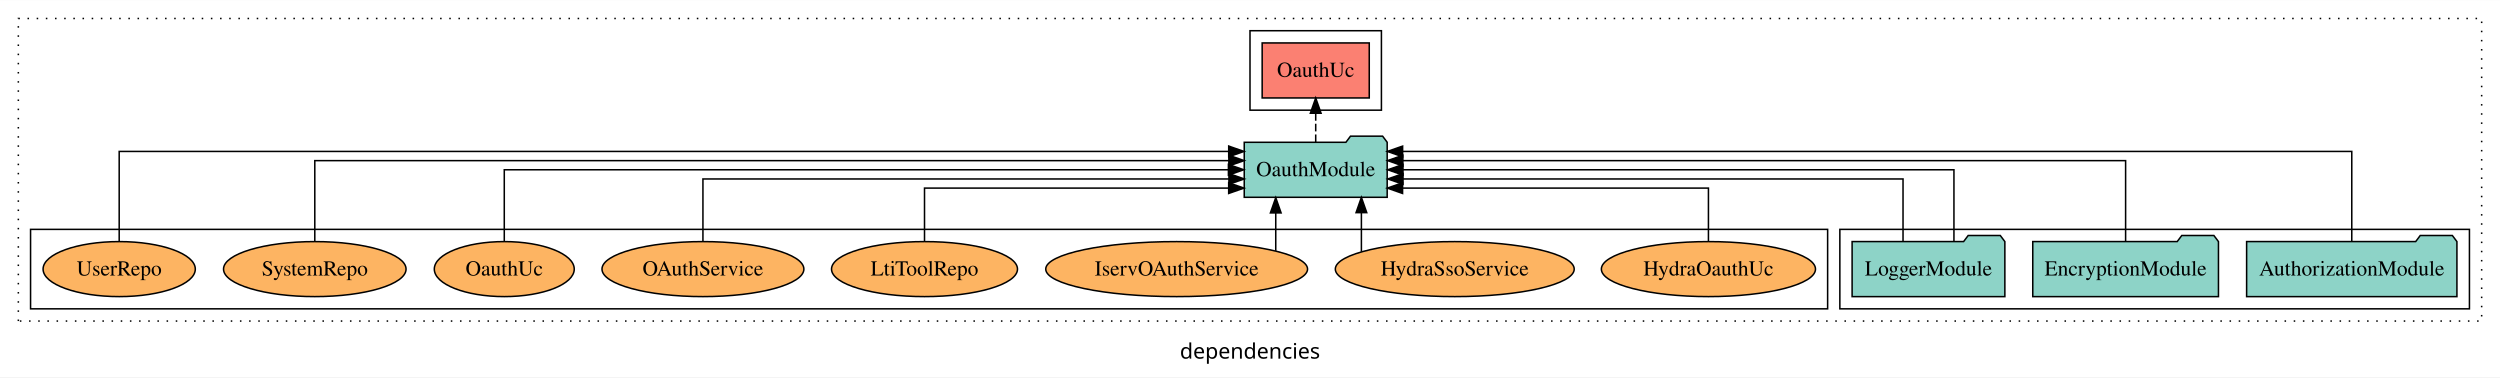
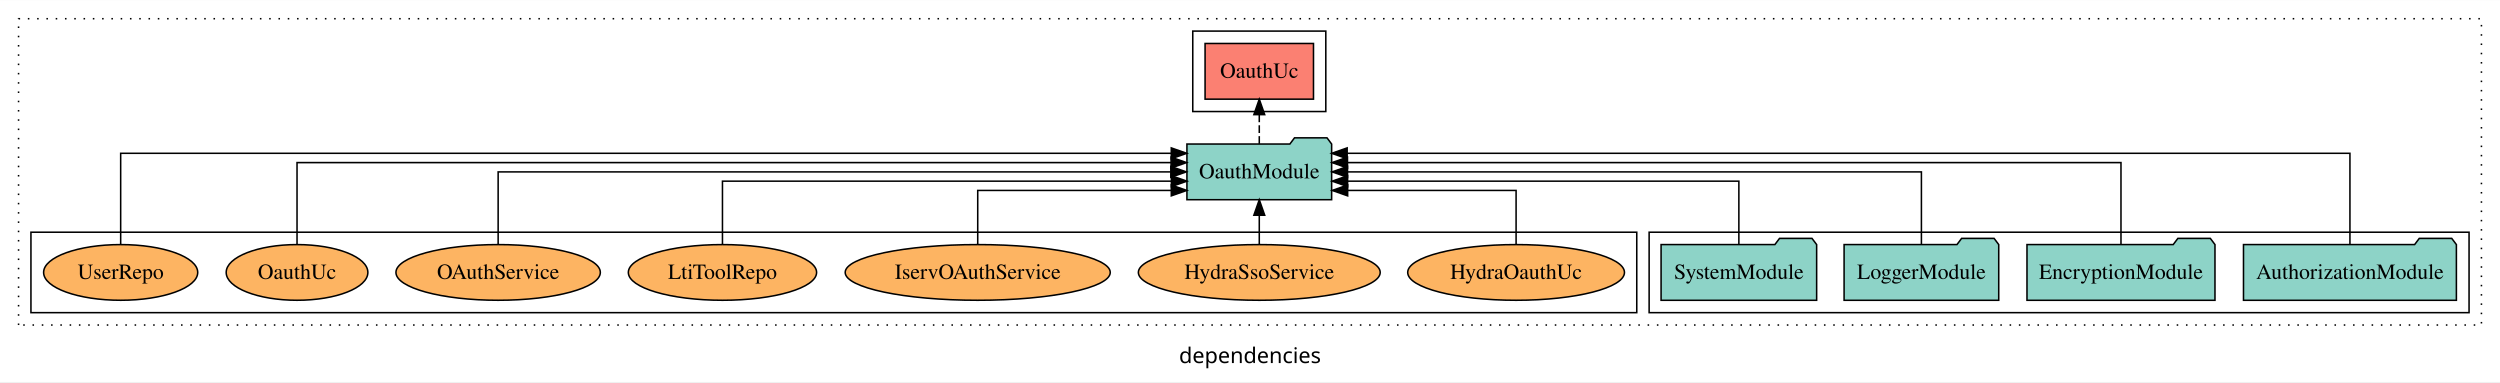
- <svg xmlns="http://www.w3.org/2000/svg" width="1636pt" height="247pt" viewBox="0.00 0.00 1636.00 246.80">
+ <svg xmlns="http://www.w3.org/2000/svg" width="1616pt" height="247pt" viewBox="0.00 0.00 1616.00 246.80">
  <g id="graph0" class="graph" transform="scale(1 1) rotate(0) translate(4 242.8)">
-     <polygon fill="white" stroke="transparent" points="-4,4 -4,-242.8 1632,-242.8 1632,4 -4,4" />
-     <text text-anchor="middle" x="814" y="-8.2" font-family="sans-serif" font-size="14.00">dependencies</text>
+     <polygon fill="white" stroke="transparent" points="-4,4 -4,-242.8 1612,-242.8 1612,4 -4,4" />
+     <text text-anchor="middle" x="804" y="-8.2" font-family="sans-serif" font-size="14.00">dependencies</text>
    <g id="clust1" class="cluster">
-       <polygon fill="none" stroke="black" stroke-dasharray="1,5" points="8,-32.8 8,-230.8 1620,-230.8 1620,-32.8 8,-32.8" />
+       <polygon fill="none" stroke="black" stroke-dasharray="1,5" points="8,-32.8 8,-230.8 1600,-230.8 1600,-32.8 8,-32.8" />
+     </g>
+     <g id="clust3" class="cluster">
+       <polygon fill="none" stroke="black" points="1062,-40.8 1062,-92.8 1592,-92.8 1592,-40.8 1062,-40.8" />
+     </g>
+     <g id="clust6" class="cluster">
+       <polygon fill="none" stroke="black" points="16,-40.8 16,-92.8 1054,-92.8 1054,-40.8 16,-40.8" />
    </g>
    <g id="clust4" class="cluster">
-       <polygon fill="none" stroke="black" points="814,-170.8 814,-222.8 900,-222.8 900,-170.8 814,-170.8" />
-     </g>
-     <g id="clust3" class="cluster">
-       <polygon fill="none" stroke="black" points="1200,-40.8 1200,-92.8 1612,-92.8 1612,-40.8 1200,-40.8" />
-     </g>
-     <g id="clust6" class="cluster">
-       <polygon fill="none" stroke="black" points="16,-40.8 16,-92.8 1192,-92.8 1192,-40.8 16,-40.8" />
+       <polygon fill="none" stroke="black" points="767,-170.8 767,-222.8 853,-222.8 853,-170.8 767,-170.8" />
    </g>
    <g id="node1" class="node">
-       <polygon fill="#8dd3c7" stroke="black" points="1603.81,-84.8 1600.81,-88.8 1579.81,-88.8 1576.81,-84.8 1466.19,-84.8 1466.19,-48.8 1603.81,-48.8 1603.81,-84.8" />
-       <text text-anchor="middle" x="1535" y="-62.6" font-family="Times,serif" font-size="14.00">AuthorizationModule</text>
+       <polygon fill="#8dd3c7" stroke="black" points="1583.81,-84.8 1580.81,-88.8 1559.81,-88.8 1556.81,-84.8 1446.19,-84.8 1446.19,-48.8 1583.81,-48.8 1583.81,-84.8" />
+       <text text-anchor="middle" x="1515" y="-62.6" font-family="Times,serif" font-size="14.00">AuthorizationModule</text>
+     </g>
+     <g id="node5" class="node">
+       <polygon fill="#8dd3c7" stroke="black" points="856.77,-149.8 853.77,-153.8 832.77,-153.8 829.77,-149.8 763.23,-149.8 763.23,-113.8 856.77,-113.8 856.77,-149.8" />
+       <text text-anchor="middle" x="810" y="-127.6" font-family="Times,serif" font-size="14.00">OauthModule</text>
+     </g>
+     <g id="edge1" class="edge">
+       <path fill="none" stroke="black" d="M1515,-85.05C1515,-107.82 1515,-143.8 1515,-143.8 1515,-143.8 866.8,-143.8 866.8,-143.8" />
+       <polygon fill="black" stroke="black" points="866.8,-140.3 856.8,-143.8 866.8,-147.3 866.8,-140.3" />
+     </g>
+     <g id="node2" class="node">
+       <polygon fill="#8dd3c7" stroke="black" points="1427.76,-84.8 1424.76,-88.8 1403.76,-88.8 1400.76,-84.8 1306.24,-84.8 1306.24,-48.8 1427.76,-48.8 1427.76,-84.8" />
+       <text text-anchor="middle" x="1367" y="-62.6" font-family="Times,serif" font-size="14.00">EncryptionModule</text>
+     </g>
+     <g id="edge2" class="edge">
+       <path fill="none" stroke="black" d="M1367,-85.08C1367,-106.12 1367,-137.8 1367,-137.8 1367,-137.8 867.01,-137.8 867.01,-137.8" />
+       <polygon fill="black" stroke="black" points="867.01,-134.3 857.01,-137.8 867.01,-141.3 867.01,-134.3" />
+     </g>
+     <g id="node3" class="node">
+       <polygon fill="#8dd3c7" stroke="black" points="1287.98,-84.8 1284.98,-88.8 1263.98,-88.8 1260.98,-84.8 1188.02,-84.8 1188.02,-48.8 1287.98,-48.8 1287.98,-84.8" />
+       <text text-anchor="middle" x="1238" y="-62.6" font-family="Times,serif" font-size="14.00">LoggerModule</text>
+     </g>
+     <g id="edge3" class="edge">
+       <path fill="none" stroke="black" d="M1238,-84.91C1238,-104.14 1238,-131.8 1238,-131.8 1238,-131.8 867.03,-131.8 867.03,-131.8" />
+       <polygon fill="black" stroke="black" points="867.03,-128.3 857.03,-131.8 867.03,-135.3 867.03,-128.3" />
    </g>
    <g id="node4" class="node">
-       <polygon fill="#8dd3c7" stroke="black" points="903.77,-149.8 900.77,-153.8 879.77,-153.8 876.77,-149.8 810.23,-149.8 810.23,-113.8 903.77,-113.8 903.77,-149.8" />
-       <text text-anchor="middle" x="857" y="-127.6" font-family="Times,serif" font-size="14.00">OauthModule</text>
-     </g>
-     <g id="edge1" class="edge">
-       <path fill="none" stroke="black" d="M1535,-85.05C1535,-107.82 1535,-143.8 1535,-143.8 1535,-143.8 913.87,-143.8 913.87,-143.8" />
-       <polygon fill="black" stroke="black" points="913.87,-140.3 903.87,-143.8 913.87,-147.3 913.87,-140.3" />
-     </g>
-     <g id="node2" class="node">
-       <polygon fill="#8dd3c7" stroke="black" points="1447.76,-84.8 1444.76,-88.8 1423.76,-88.8 1420.76,-84.8 1326.24,-84.8 1326.24,-48.8 1447.76,-48.8 1447.76,-84.8" />
-       <text text-anchor="middle" x="1387" y="-62.6" font-family="Times,serif" font-size="14.00">EncryptionModule</text>
-     </g>
-     <g id="edge2" class="edge">
-       <path fill="none" stroke="black" d="M1387,-85.08C1387,-106.12 1387,-137.8 1387,-137.8 1387,-137.8 914.03,-137.8 914.03,-137.8" />
-       <polygon fill="black" stroke="black" points="914.03,-134.3 904.03,-137.8 914.03,-141.3 914.03,-134.3" />
-     </g>
-     <g id="node3" class="node">
-       <polygon fill="#8dd3c7" stroke="black" points="1307.98,-84.8 1304.98,-88.8 1283.98,-88.8 1280.98,-84.8 1208.02,-84.8 1208.02,-48.8 1307.98,-48.8 1307.98,-84.8" />
-       <text text-anchor="middle" x="1258" y="-62.6" font-family="Times,serif" font-size="14.00">LoggerModule</text>
-     </g>
-     <g id="edge3" class="edge">
-       <path fill="none" stroke="black" d="M1274.66,-84.91C1274.66,-104.14 1274.66,-131.8 1274.66,-131.8 1274.66,-131.8 914.1,-131.8 914.1,-131.8" />
-       <polygon fill="black" stroke="black" points="914.1,-128.3 904.1,-131.8 914.1,-135.3 914.1,-128.3" />
+       <polygon fill="#8dd3c7" stroke="black" points="1170.28,-84.8 1167.28,-88.8 1146.28,-88.8 1143.28,-84.8 1069.72,-84.8 1069.72,-48.8 1170.28,-48.8 1170.28,-84.8" />
+       <text text-anchor="middle" x="1120" y="-62.6" font-family="Times,serif" font-size="14.00">SystemModule</text>
    </g>
    <g id="edge4" class="edge">
-       <path fill="none" stroke="black" d="M1241.34,-84.82C1241.34,-102.17 1241.34,-125.8 1241.34,-125.8 1241.34,-125.8 914.13,-125.8 914.13,-125.8" />
-       <polygon fill="black" stroke="black" points="914.13,-122.3 904.13,-125.8 914.13,-129.3 914.13,-122.3" />
+       <path fill="none" stroke="black" d="M1120,-84.82C1120,-102.17 1120,-125.8 1120,-125.8 1120,-125.8 867.08,-125.8 867.08,-125.8" />
+       <polygon fill="black" stroke="black" points="867.08,-122.3 857.08,-125.8 867.08,-129.3 867.08,-122.3" />
    </g>
-     <g id="node5" class="node">
-       <polygon fill="#fb8072" stroke="black" points="892.04,-214.8 821.96,-214.8 821.96,-178.8 892.04,-178.8 892.04,-214.8" />
-       <text text-anchor="middle" x="857" y="-192.6" font-family="Times,serif" font-size="14.00">OauthUc </text>
+     <g id="node6" class="node">
+       <polygon fill="#fb8072" stroke="black" points="845.04,-214.8 774.96,-214.8 774.96,-178.8 845.04,-178.8 845.04,-214.8" />
+       <text text-anchor="middle" x="810" y="-192.6" font-family="Times,serif" font-size="14.00">OauthUc </text>
    </g>
    <g id="edge5" class="edge">
-       <path fill="none" stroke="black" stroke-dasharray="5,2" d="M857,-149.91C857,-149.91 857,-168.79 857,-168.79" />
-       <polygon fill="black" stroke="black" points="853.5,-168.79 857,-178.79 860.5,-168.79 853.5,-168.79" />
+       <path fill="none" stroke="black" stroke-dasharray="5,2" d="M810,-149.91C810,-149.91 810,-168.79 810,-168.79" />
+       <polygon fill="black" stroke="black" points="806.5,-168.79 810,-178.79 813.5,-168.79 806.5,-168.79" />
    </g>
-     <g id="node6" class="node">
-       <ellipse fill="#fdb462" stroke="black" cx="1114" cy="-66.8" rx="70.06" ry="18" />
-       <text text-anchor="middle" x="1114" y="-62.6" font-family="Times,serif" font-size="14.00">HydraOauthUc</text>
+     <g id="node7" class="node">
+       <ellipse fill="#fdb462" stroke="black" cx="976" cy="-66.8" rx="70.06" ry="18" />
+       <text text-anchor="middle" x="976" y="-62.6" font-family="Times,serif" font-size="14.00">HydraOauthUc</text>
    </g>
    <g id="edge6" class="edge">
-       <path fill="none" stroke="black" d="M1114,-85.04C1114,-100.37 1114,-119.8 1114,-119.8 1114,-119.8 913.84,-119.8 913.84,-119.8" />
-       <polygon fill="black" stroke="black" points="913.84,-116.3 903.84,-119.8 913.84,-123.3 913.84,-116.3" />
+       <path fill="none" stroke="black" d="M976,-85.04C976,-100.37 976,-119.8 976,-119.8 976,-119.8 867.12,-119.8 867.12,-119.8" />
+       <polygon fill="black" stroke="black" points="867.12,-116.3 857.12,-119.8 867.12,-123.3 867.12,-116.3" />
    </g>
-     <g id="node7" class="node">
-       <ellipse fill="#fdb462" stroke="black" cx="948" cy="-66.8" rx="78.17" ry="18" />
-       <text text-anchor="middle" x="948" y="-62.6" font-family="Times,serif" font-size="14.00">HydraSsoService</text>
+     <g id="node8" class="node">
+       <ellipse fill="#fdb462" stroke="black" cx="810" cy="-66.8" rx="78.17" ry="18" />
+       <text text-anchor="middle" x="810" y="-62.6" font-family="Times,serif" font-size="14.00">HydraSsoService</text>
    </g>
    <g id="edge7" class="edge">
-       <path fill="none" stroke="black" d="M886.9,-78.12C886.9,-78.12 886.9,-103.74 886.9,-103.74" />
-       <polygon fill="black" stroke="black" points="883.4,-103.74 886.9,-113.74 890.4,-103.74 883.4,-103.74" />
+       <path fill="none" stroke="black" d="M810,-84.91C810,-84.91 810,-103.79 810,-103.79" />
+       <polygon fill="black" stroke="black" points="806.5,-103.79 810,-113.79 813.5,-103.79 806.5,-103.79" />
    </g>
-     <g id="node8" class="node">
-       <ellipse fill="#fdb462" stroke="black" cx="766" cy="-66.8" rx="85.67" ry="18" />
-       <text text-anchor="middle" x="766" y="-62.6" font-family="Times,serif" font-size="14.00">IservOAuthService</text>
+     <g id="node9" class="node">
+       <ellipse fill="#fdb462" stroke="black" cx="628" cy="-66.8" rx="85.67" ry="18" />
+       <text text-anchor="middle" x="628" y="-62.6" font-family="Times,serif" font-size="14.00">IservOAuthService</text>
    </g>
    <g id="edge8" class="edge">
-       <path fill="none" stroke="black" d="M830.85,-78.72C830.85,-78.72 830.85,-103.57 830.85,-103.57" />
-       <polygon fill="black" stroke="black" points="827.35,-103.57 830.85,-113.57 834.35,-103.57 827.35,-103.57" />
+       <path fill="none" stroke="black" d="M628,-85.04C628,-100.37 628,-119.8 628,-119.8 628,-119.8 753.13,-119.8 753.13,-119.8" />
+       <polygon fill="black" stroke="black" points="753.13,-123.3 763.13,-119.8 753.13,-116.3 753.13,-123.3" />
    </g>
-     <g id="node9" class="node">
-       <ellipse fill="#fdb462" stroke="black" cx="601" cy="-66.8" rx="60.85" ry="18" />
-       <text text-anchor="middle" x="601" y="-62.6" font-family="Times,serif" font-size="14.00">LtiToolRepo</text>
+     <g id="node10" class="node">
+       <ellipse fill="#fdb462" stroke="black" cx="463" cy="-66.8" rx="60.85" ry="18" />
+       <text text-anchor="middle" x="463" y="-62.6" font-family="Times,serif" font-size="14.00">LtiToolRepo</text>
    </g>
    <g id="edge9" class="edge">
-       <path fill="none" stroke="black" d="M601,-85.04C601,-100.37 601,-119.8 601,-119.8 601,-119.8 800.05,-119.8 800.05,-119.8" />
-       <polygon fill="black" stroke="black" points="800.05,-123.3 810.05,-119.8 800.05,-116.3 800.05,-123.3" />
+       <path fill="none" stroke="black" d="M463,-84.82C463,-102.17 463,-125.8 463,-125.8 463,-125.8 753.2,-125.8 753.2,-125.8" />
+       <polygon fill="black" stroke="black" points="753.2,-129.3 763.2,-125.8 753.2,-122.3 753.2,-129.3" />
    </g>
-     <g id="node10" class="node">
-       <ellipse fill="#fdb462" stroke="black" cx="456" cy="-66.8" rx="66.06" ry="18" />
-       <text text-anchor="middle" x="456" y="-62.6" font-family="Times,serif" font-size="14.00">OAuthService</text>
+     <g id="node11" class="node">
+       <ellipse fill="#fdb462" stroke="black" cx="318" cy="-66.8" rx="66.06" ry="18" />
+       <text text-anchor="middle" x="318" y="-62.6" font-family="Times,serif" font-size="14.00">OAuthService</text>
    </g>
    <g id="edge10" class="edge">
-       <path fill="none" stroke="black" d="M456,-84.82C456,-102.17 456,-125.8 456,-125.8 456,-125.8 800.22,-125.8 800.22,-125.8" />
-       <polygon fill="black" stroke="black" points="800.22,-129.3 810.22,-125.8 800.22,-122.3 800.22,-129.3" />
+       <path fill="none" stroke="black" d="M318,-84.91C318,-104.14 318,-131.8 318,-131.8 318,-131.8 752.82,-131.8 752.82,-131.8" />
+       <polygon fill="black" stroke="black" points="752.83,-135.3 762.82,-131.8 752.82,-128.3 752.83,-135.3" />
    </g>
-     <g id="node11" class="node">
-       <ellipse fill="#fdb462" stroke="black" cx="326" cy="-66.8" rx="45.79" ry="18" />
-       <text text-anchor="middle" x="326" y="-62.6" font-family="Times,serif" font-size="14.00">OauthUc</text>
+     <g id="node12" class="node">
+       <ellipse fill="#fdb462" stroke="black" cx="188" cy="-66.8" rx="45.79" ry="18" />
+       <text text-anchor="middle" x="188" y="-62.6" font-family="Times,serif" font-size="14.00">OauthUc</text>
    </g>
    <g id="edge11" class="edge">
-       <path fill="none" stroke="black" d="M326,-84.91C326,-104.14 326,-131.8 326,-131.8 326,-131.8 799.88,-131.8 799.88,-131.8" />
-       <polygon fill="black" stroke="black" points="799.88,-135.3 809.88,-131.8 799.88,-128.3 799.88,-135.3" />
-     </g>
-     <g id="node12" class="node">
-       <ellipse fill="#fdb462" stroke="black" cx="202" cy="-66.8" rx="59.72" ry="18" />
-       <text text-anchor="middle" x="202" y="-62.6" font-family="Times,serif" font-size="14.00">SystemRepo</text>
-     </g>
-     <g id="edge12" class="edge">
-       <path fill="none" stroke="black" d="M202,-85.08C202,-106.12 202,-137.8 202,-137.8 202,-137.8 800.16,-137.8 800.16,-137.8" />
-       <polygon fill="black" stroke="black" points="800.16,-141.3 810.16,-137.8 800.16,-134.3 800.16,-141.3" />
+       <path fill="none" stroke="black" d="M188,-85.08C188,-106.12 188,-137.8 188,-137.8 188,-137.8 752.99,-137.8 752.99,-137.8" />
+       <polygon fill="black" stroke="black" points="752.99,-141.3 762.99,-137.8 752.99,-134.3 752.99,-141.3" />
    </g>
    <g id="node13" class="node">
      <ellipse fill="#fdb462" stroke="black" cx="74" cy="-66.8" rx="49.81" ry="18" />
      <text text-anchor="middle" x="74" y="-62.6" font-family="Times,serif" font-size="14.00">UserRepo</text>
    </g>
-     <g id="edge13" class="edge">
-       <path fill="none" stroke="black" d="M74,-85.05C74,-107.82 74,-143.8 74,-143.8 74,-143.8 800.07,-143.8 800.07,-143.8" />
-       <polygon fill="black" stroke="black" points="800.07,-147.3 810.07,-143.8 800.07,-140.3 800.07,-147.3" />
+     <g id="edge12" class="edge">
+       <path fill="none" stroke="black" d="M74,-85.05C74,-107.82 74,-143.8 74,-143.8 74,-143.8 753.12,-143.8 753.12,-143.8" />
+       <polygon fill="black" stroke="black" points="753.12,-147.3 763.12,-143.8 753.12,-140.3 753.12,-147.3" />
    </g>
  </g>
</svg>
